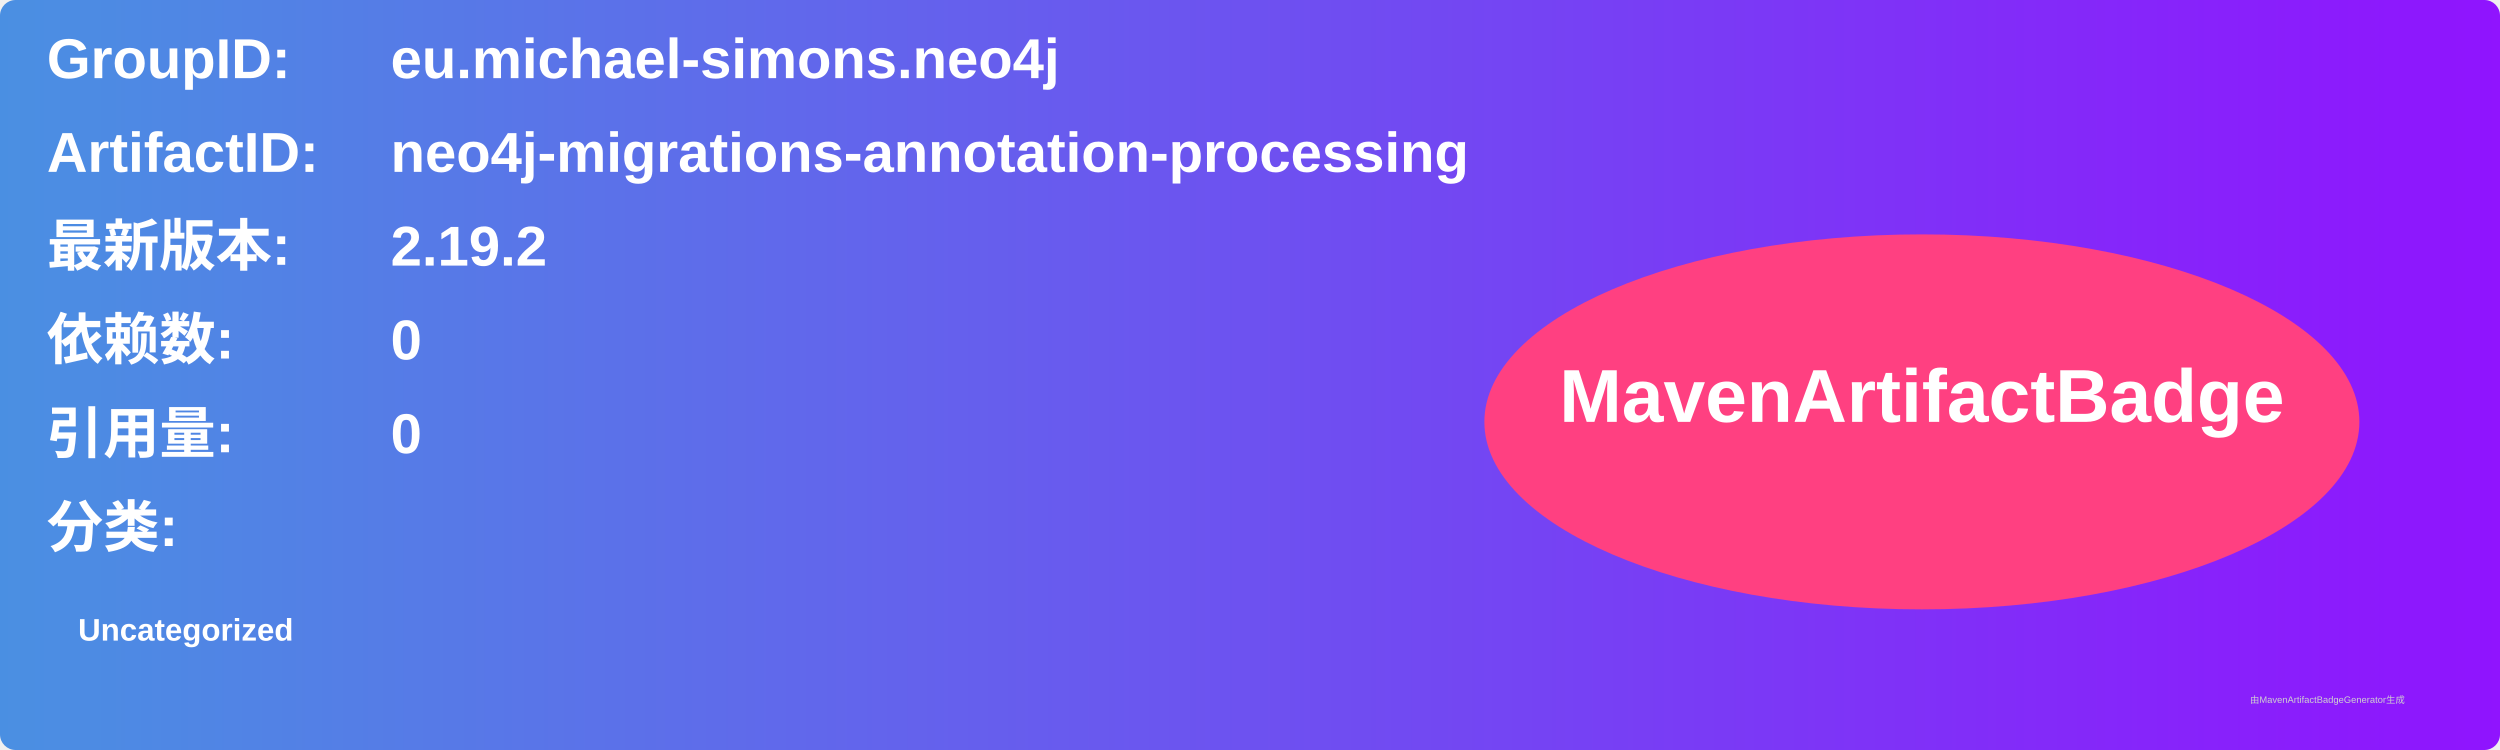
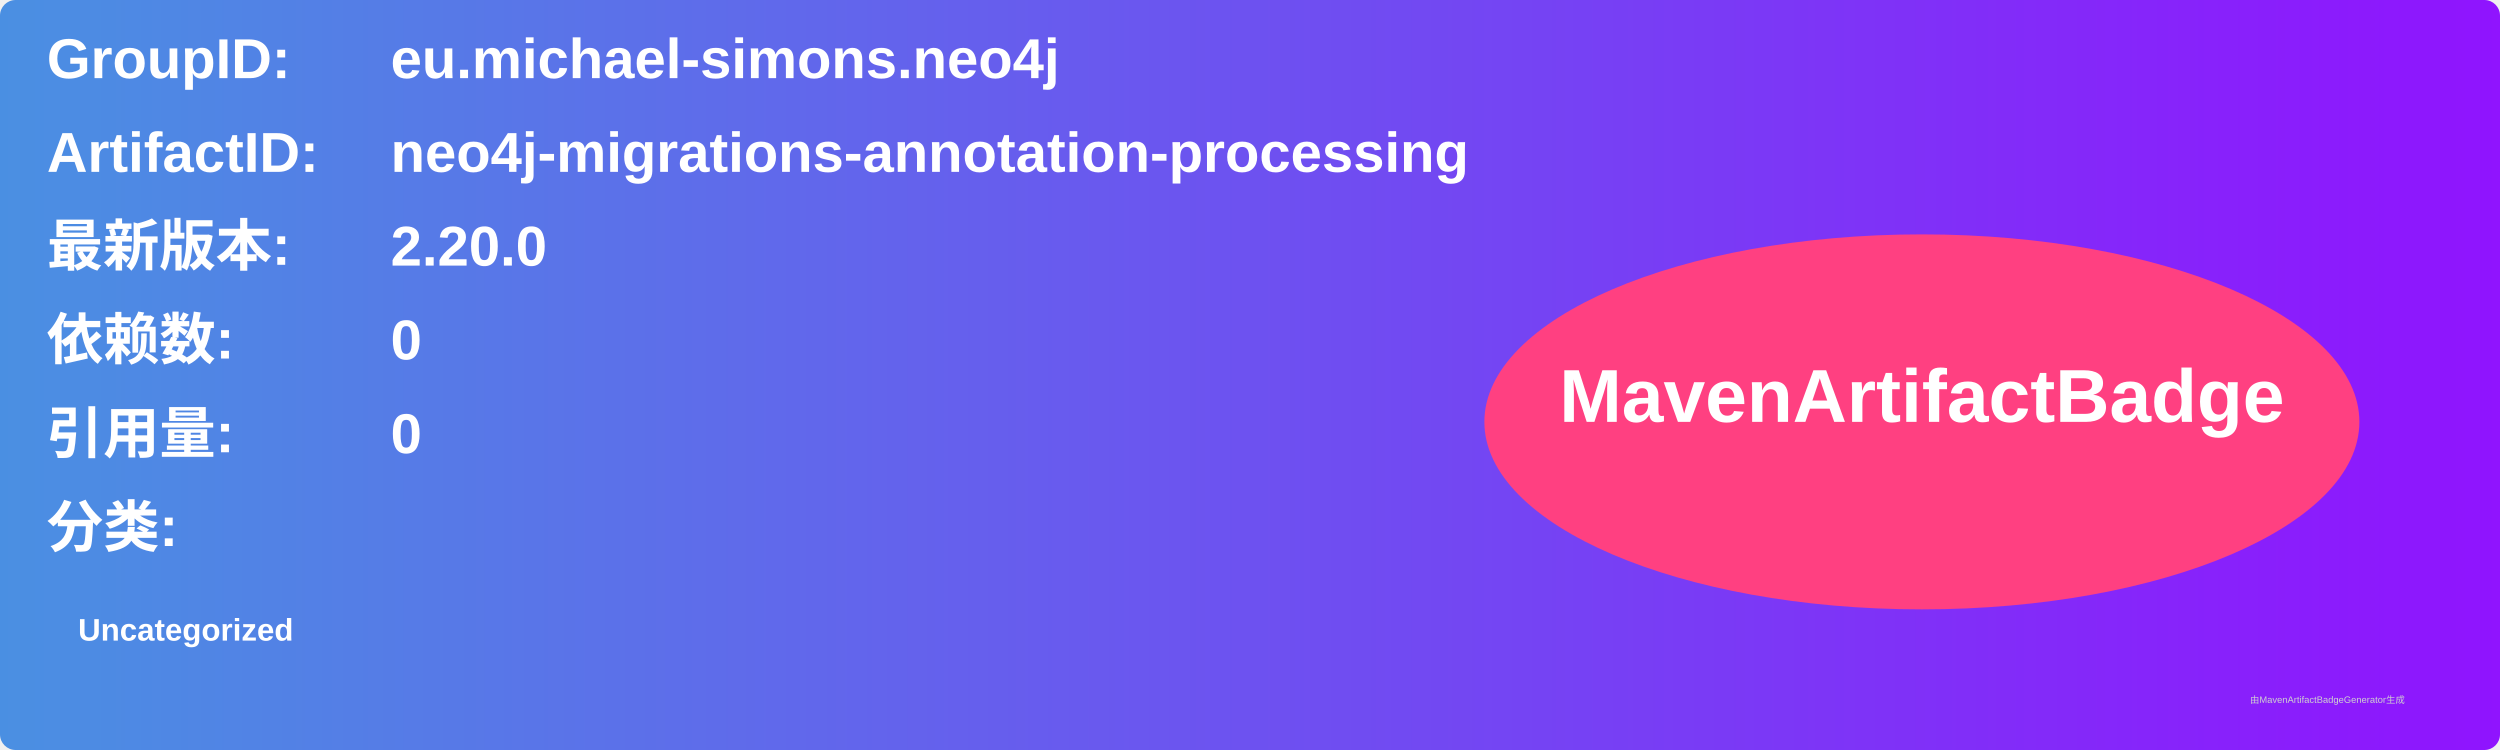
<svg xmlns="http://www.w3.org/2000/svg" width="800" height="240" viewBox="0 0 800 240">
  <linearGradient id="grad" x1="0%" y1="0%" x2="100%" y2="0%">
    <stop offset="0%" stop-color="#4a90e2" />
    <stop offset="100%" stop-color="#9013fe" />
  </linearGradient>
  <rect width="100%" height="100%" rx="5" ry="5" fill="url(#grad)" />
  <g transform="translate(15, 15)">
    <text x="0" y="10" font-family="Arial" font-size="18" fill="white" font-weight="bold" width="260">GroupID:</text>
    <text x="110" y="10" font-family="Arial" font-size="18" fill="white" font-weight="bold" width="460">eu.michael-simons.neo4j</text>
    <text x="0" y="40" font-family="Arial" font-size="18" fill="white" font-weight="bold" width="260">ArtifactID:</text>
    <text x="110" y="40" font-family="Arial" font-size="18" fill="white" font-weight="bold" width="460">neo4j-migrations-annotation-processing</text>
    <text x="0" y="70" font-family="Arial" font-size="18" fill="white" font-weight="bold">最新版本:</text>
    <text x="110" y="70" font-family="Arial" font-size="18" fill="white" font-weight="bold">
-       <tspan font-weight="bold">2.19.2</tspan>
+       <tspan font-weight="bold">2.20.0</tspan>
    </text>
    <text x="0" y="100" font-family="Arial" font-size="18" fill="white" font-weight="bold">依赖数: </text>
    <text x="110" y="100" font-family="Arial" font-size="18" fill="white">
      <tspan font-weight="bold">0</tspan>
    </text>
    <text x="0" y="130" font-family="Arial" font-size="18" fill="white" font-weight="bold">引用量: </text>
    <text x="110" y="130" font-family="Arial" font-size="18" fill="white">
      <tspan font-weight="bold">0</tspan>
    </text>
    <text x="0" y="160" font-family="Arial" font-size="18" fill="white" font-weight="bold">分类:</text>
    <text x="10" y="190" font-family="Arial" font-size="10" fill="white">
      <tspan font-weight="bold">Uncategorized</tspan>
    </text>
    <ellipse cx="600" cy="120" rx="140" ry="60" fill="#ff4081" />
    <text x="600" y="120" text-anchor="middle" font-family="Arial" font-size="24" fill="white" font-weight="bold">MavenArtifactBadge</text>
  </g>
  <text x="720" y="225" font-family="Arial" font-size="3" fill="#d0d0d0">由MavenArtifactBadgeGenerator生成</text>
</svg>
